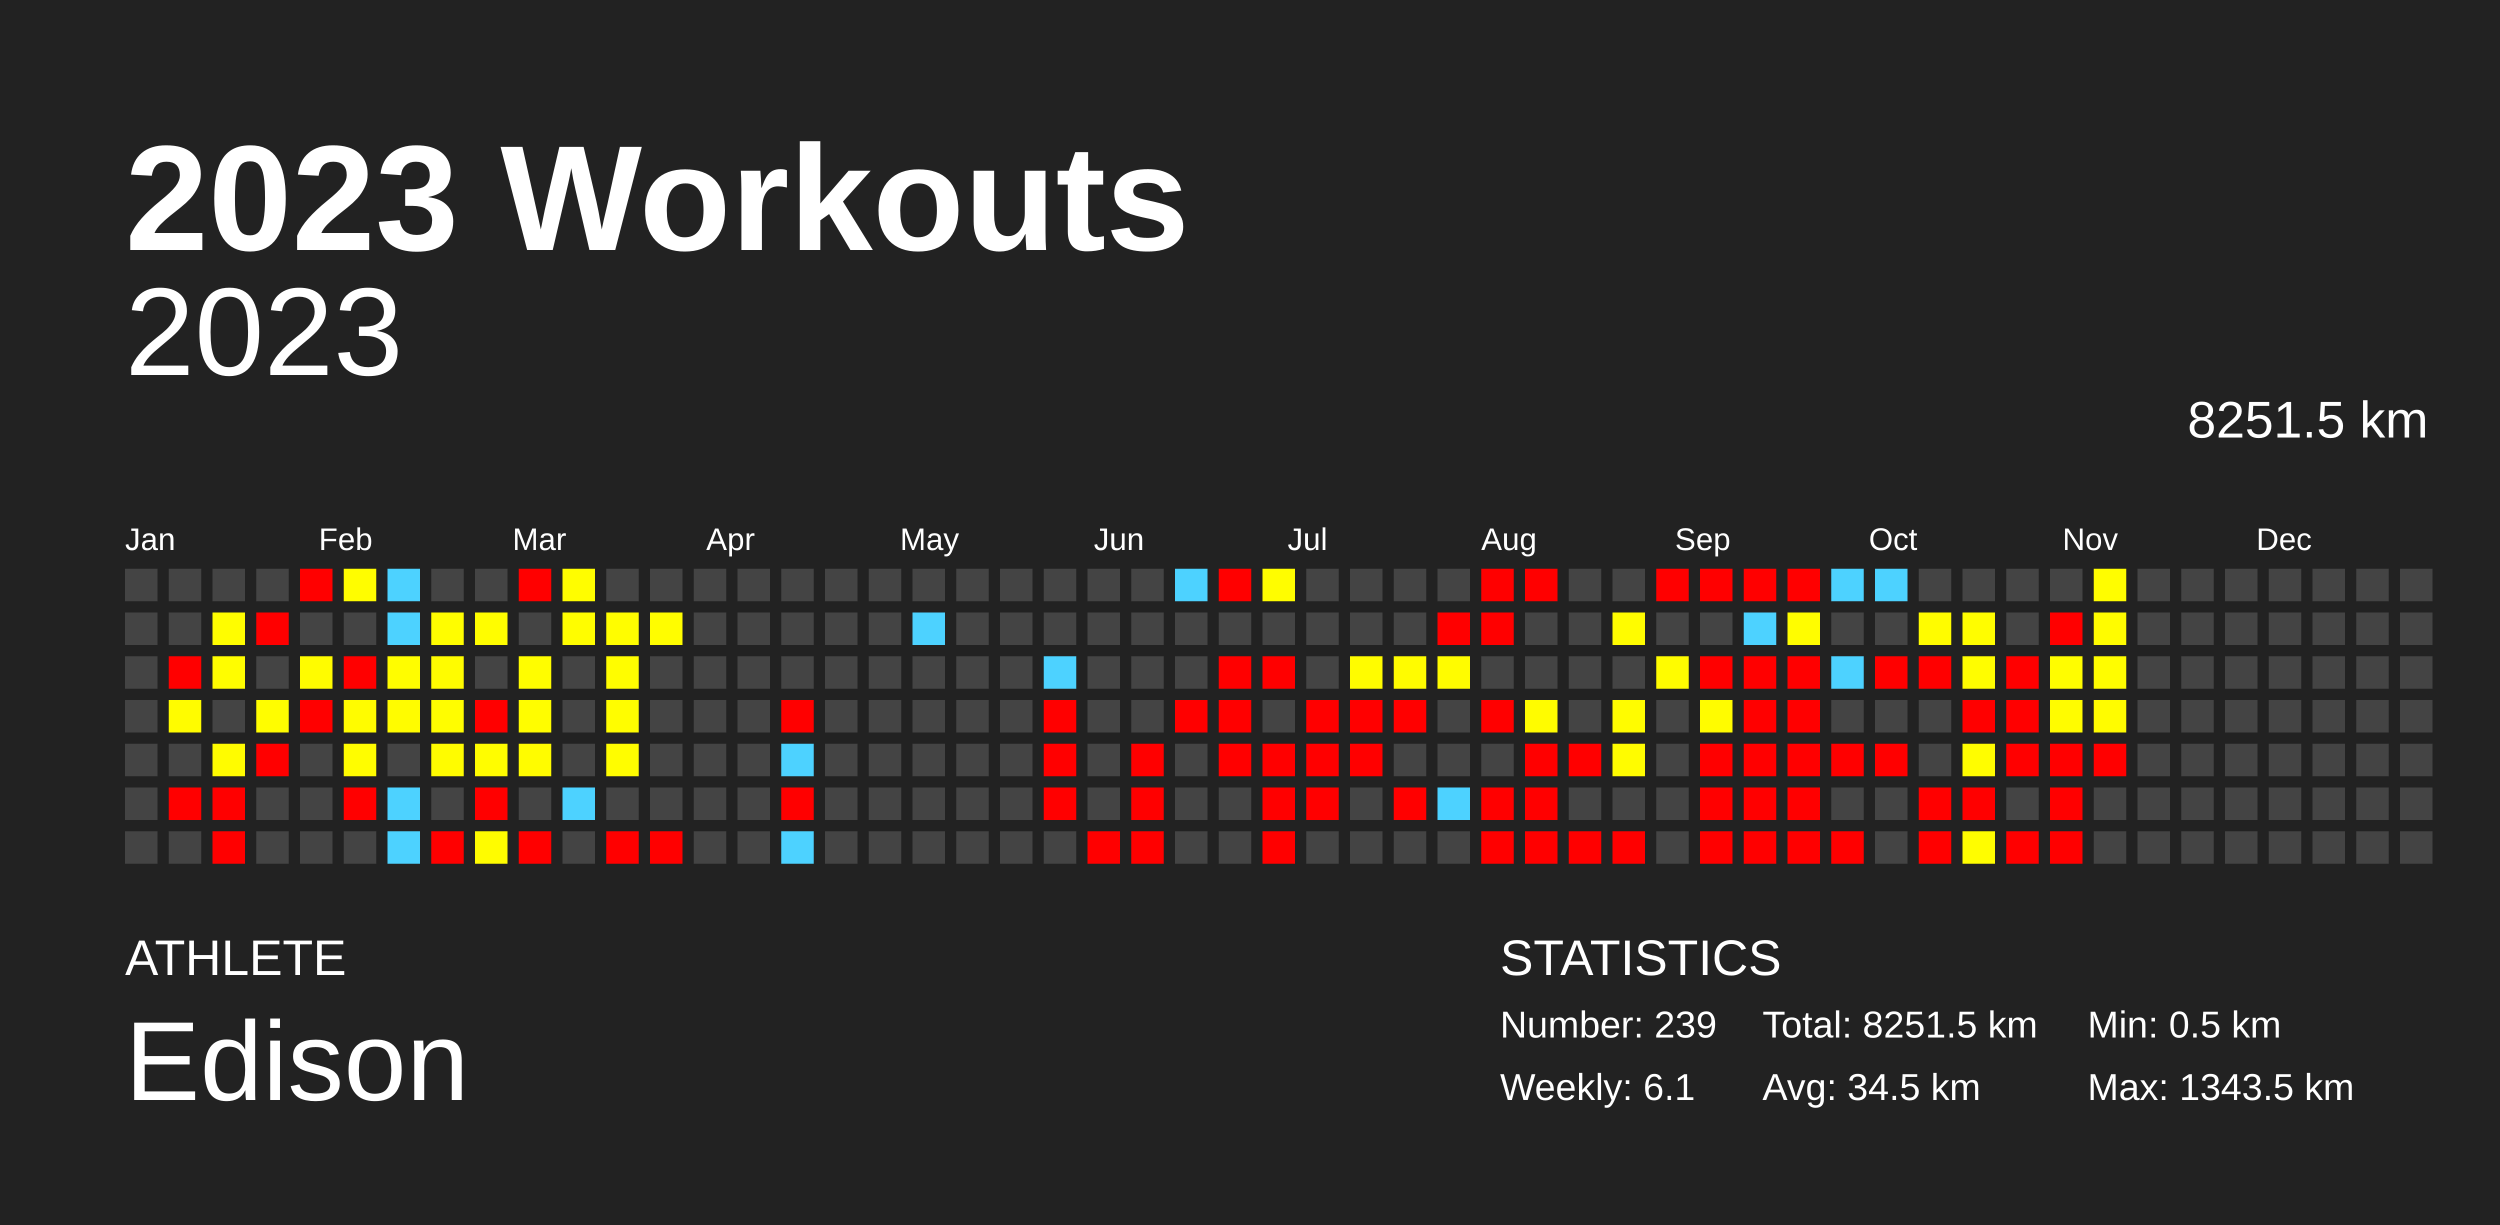
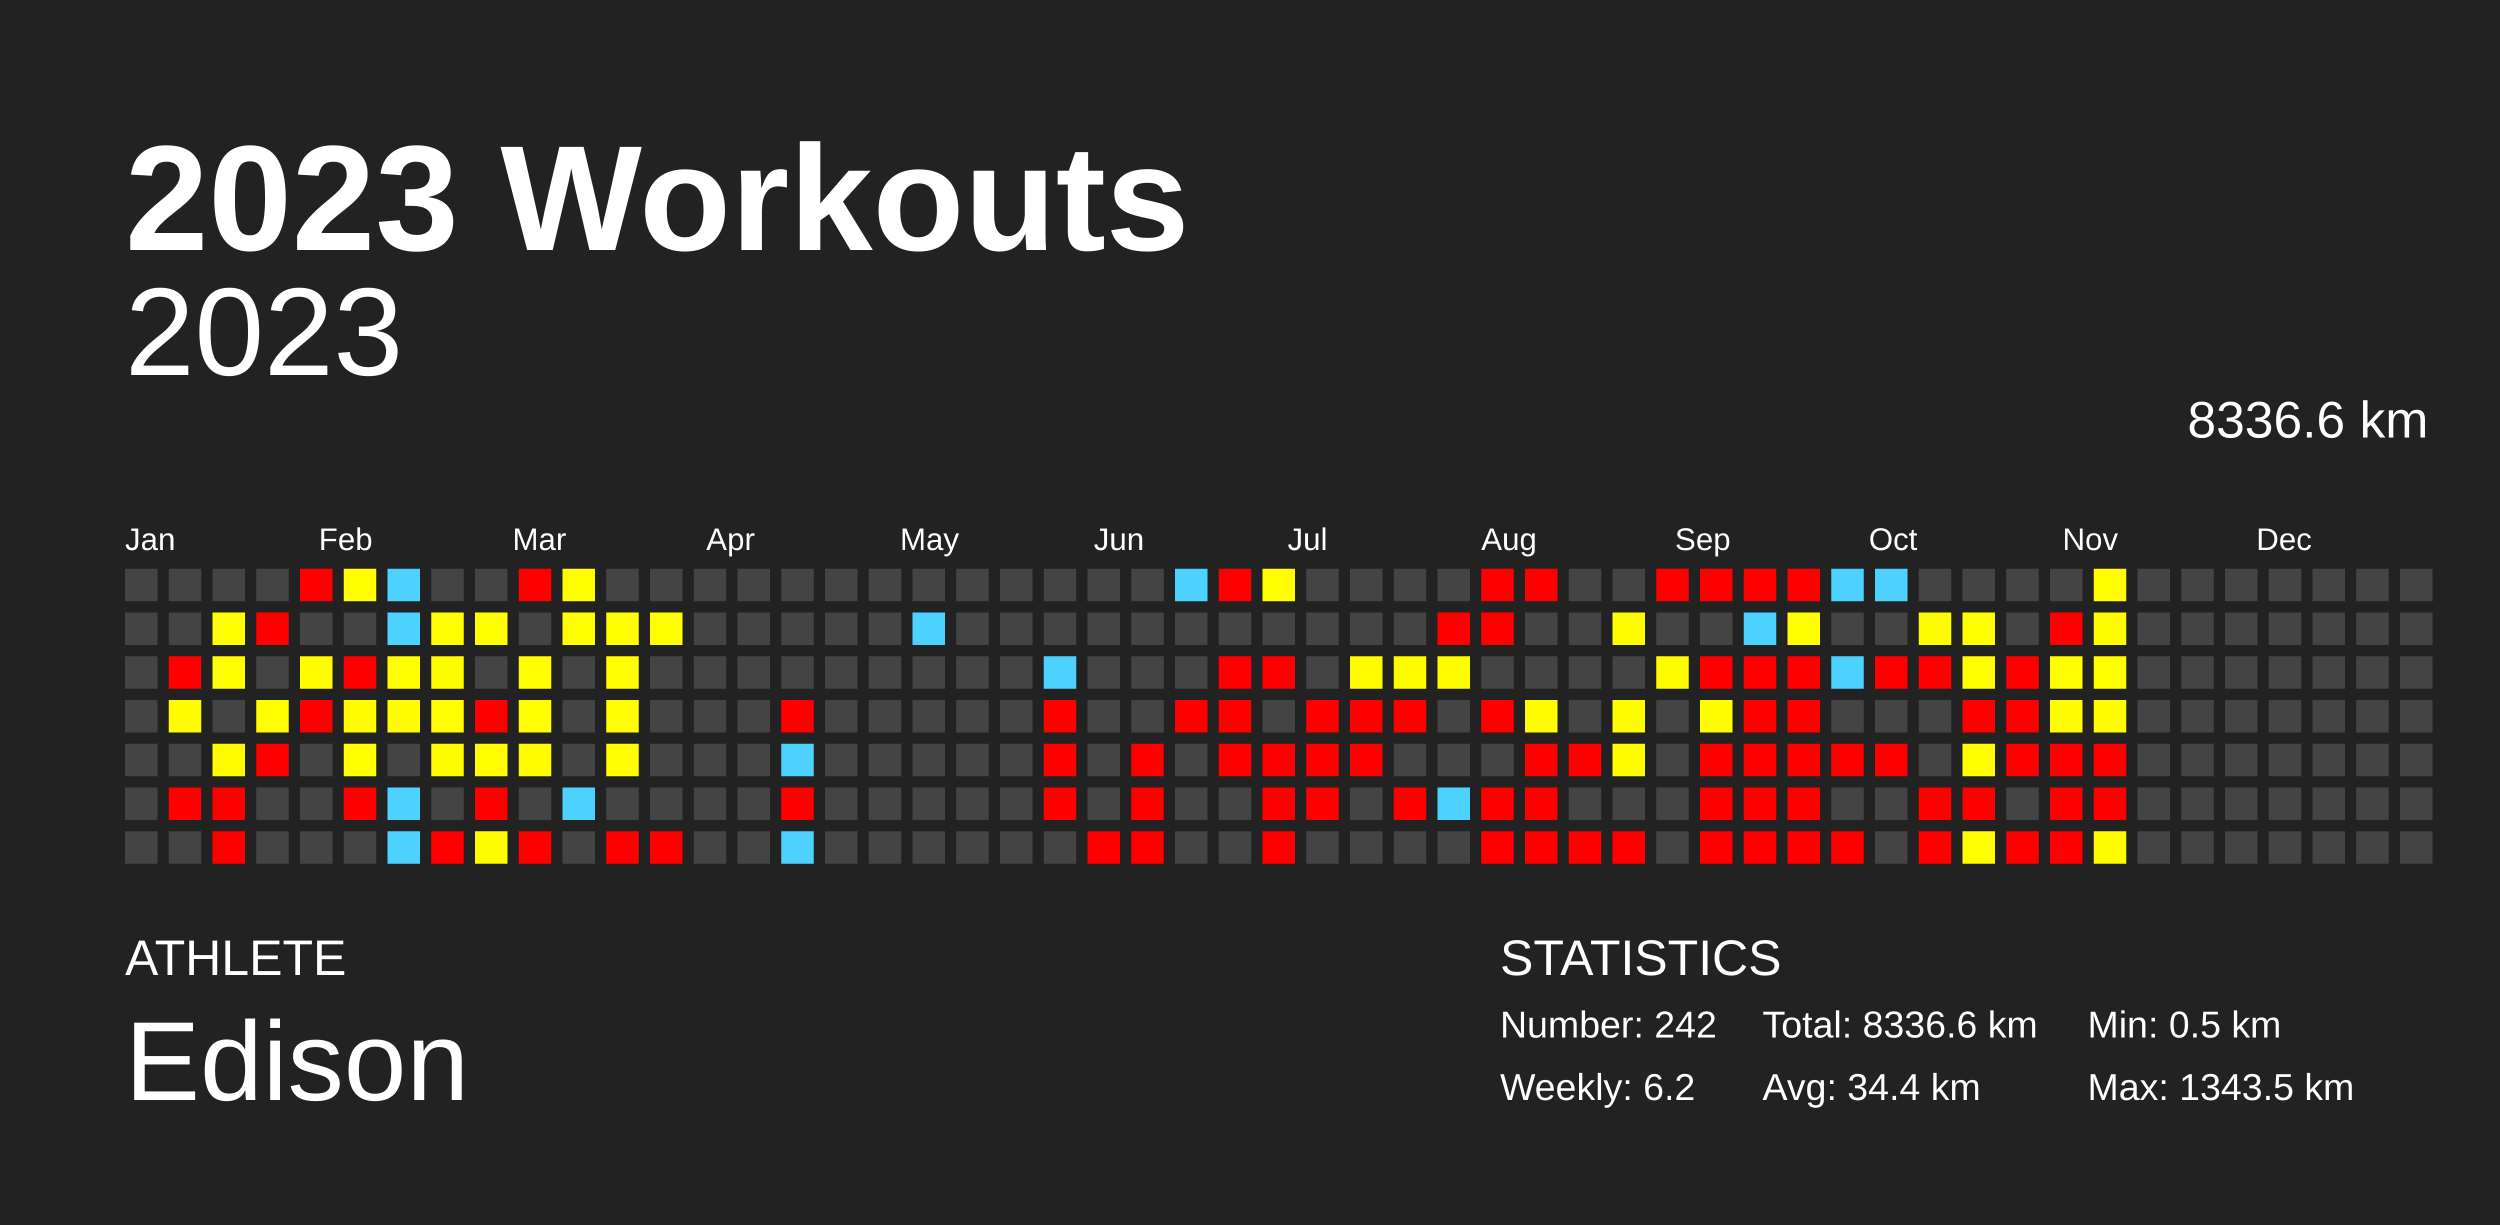
<svg xmlns="http://www.w3.org/2000/svg" baseProfile="full" height="98mm" version="1.1" viewBox="0,0,200,98" width="200mm">
  <defs />
  <rect fill="#222222" height="98" width="200" x="0" y="0" />
  <text fill="#FFFFFF" style="font-size:12px; font-family:Arial; font-weight:bold;" x="10" y="20">2023 Workouts</text>
  <text fill="#FFFFFF" style="font-size:4px; font-family:Arial" x="10" y="78">ATHLETE</text>
  <text fill="#FFFFFF" style="font-size:9px; font-family:Arial" x="10" y="88">Edison</text>
  <text fill="#FFFFFF" style="font-size:4px; font-family:Arial" x="120" y="78">STATISTICS</text>
-   <text fill="#FFFFFF" style="font-size:3px; font-family:Arial" x="120" y="83">Number: 239</text>
-   <text fill="#FFFFFF" style="font-size:3px; font-family:Arial" x="120" y="88">Weekly: 6.1</text>
-   <text fill="#FFFFFF" style="font-size:3px; font-family:Arial" x="141" y="83">Total: 8251.5 km</text>
-   <text fill="#FFFFFF" style="font-size:3px; font-family:Arial" x="141" y="88">Avg: 34.5 km</text>
+   <text fill="#FFFFFF" style="font-size:3px; font-family:Arial" x="120" y="83">Number: 242</text>
+   <text fill="#FFFFFF" style="font-size:3px; font-family:Arial" x="120" y="88">Weekly: 6.2</text>
+   <text fill="#FFFFFF" style="font-size:3px; font-family:Arial" x="141" y="83">Total: 8336.6 km</text>
+   <text fill="#FFFFFF" style="font-size:3px; font-family:Arial" x="141" y="88">Avg: 34.4 km</text>
  <text fill="#FFFFFF" style="font-size:3px; font-family:Arial" x="167" y="83">Min: 0.5 km</text>
  <text fill="#FFFFFF" style="font-size:3px; font-family:Arial" x="167" y="88">Max: 1343.5 km</text>
  <text alignment-baseline="hanging" fill="#FFFFFF" style="font-size:10.0px; font-family:Arial;" x="10" y="30">2023</text>
-   <text alignment-baseline="hanging" fill="#FFFFFF" style="font-size:4.125px; font-family:Arial;" x="175" y="35">8251.5 km</text>
+   <text alignment-baseline="hanging" fill="#FFFFFF" style="font-size:4.125px; font-family:Arial;" x="175" y="35">8336.6 km</text>
  <text fill="#FFFFFF" style="font-size:2.5px; font-family:Arial" x="10.0" y="44">Jan</text>
  <text fill="#FFFFFF" style="font-size:2.5px; font-family:Arial" x="25.5" y="44">Feb</text>
  <text fill="#FFFFFF" style="font-size:2.5px; font-family:Arial" x="41.0" y="44">Mar</text>
  <text fill="#FFFFFF" style="font-size:2.5px; font-family:Arial" x="56.5" y="44">Apr</text>
  <text fill="#FFFFFF" style="font-size:2.5px; font-family:Arial" x="72.0" y="44">May</text>
  <text fill="#FFFFFF" style="font-size:2.5px; font-family:Arial" x="87.5" y="44">Jun</text>
  <text fill="#FFFFFF" style="font-size:2.5px; font-family:Arial" x="103.0" y="44">Jul</text>
  <text fill="#FFFFFF" style="font-size:2.5px; font-family:Arial" x="118.5" y="44">Aug</text>
  <text fill="#FFFFFF" style="font-size:2.5px; font-family:Arial" x="134.0" y="44">Sep</text>
  <text fill="#FFFFFF" style="font-size:2.5px; font-family:Arial" x="149.5" y="44">Oct</text>
  <text fill="#FFFFFF" style="font-size:2.5px; font-family:Arial" x="165.0" y="44">Nov</text>
  <text fill="#FFFFFF" style="font-size:2.5px; font-family:Arial" x="180.5" y="44">Dec</text>
  <rect fill="#444444" height="2.6" width="2.6" x="10.0" y="45.5" />
  <rect fill="#444444" height="2.6" width="2.6" x="10.0" y="49.0" />
  <rect fill="#444444" height="2.6" width="2.6" x="10.0" y="52.5" />
  <rect fill="#444444" height="2.6" width="2.6" x="10.0" y="56.0" />
  <rect fill="#444444" height="2.6" width="2.6" x="10.0" y="59.5" />
  <rect fill="#444444" height="2.6" width="2.6" x="10.0" y="63.0" />
  <rect fill="#444444" height="2.6" width="2.6" x="10.0" y="66.5" />
  <rect fill="#444444" height="2.6" width="2.6" x="13.5" y="45.5" />
  <rect fill="#444444" height="2.6" width="2.6" x="13.5" y="49.0" />
  <rect fill="red" height="2.6" width="2.6" x="13.5" y="52.5" />
  <rect fill="#fffc00" height="2.6" width="2.6" x="13.5" y="56.0" />
  <rect fill="#444444" height="2.6" width="2.6" x="13.5" y="59.5" />
  <rect fill="red" height="2.6" width="2.6" x="13.5" y="63.0" />
  <rect fill="#444444" height="2.6" width="2.6" x="13.5" y="66.5" />
  <rect fill="#444444" height="2.6" width="2.6" x="17.0" y="45.5" />
  <rect fill="#fffd00" height="2.6" width="2.6" x="17.0" y="49.0" />
  <rect fill="#fffd00" height="2.6" width="2.6" x="17.0" y="52.5" />
  <rect fill="#444444" height="2.6" width="2.6" x="17.0" y="56.0" />
  <rect fill="#fffc00" height="2.6" width="2.6" x="17.0" y="59.5" />
  <rect fill="red" height="2.6" width="2.6" x="17.0" y="63.0" />
  <rect fill="red" height="2.6" width="2.6" x="17.0" y="66.5" />
  <rect fill="#444444" height="2.6" width="2.6" x="20.5" y="45.5" />
  <rect fill="red" height="2.6" width="2.6" x="20.5" y="49.0" />
  <rect fill="#444444" height="2.6" width="2.6" x="20.5" y="52.5" />
  <rect fill="#fffd00" height="2.6" width="2.6" x="20.5" y="56.0" />
  <rect fill="red" height="2.6" width="2.6" x="20.5" y="59.5" />
  <rect fill="#444444" height="2.6" width="2.6" x="20.5" y="63.0" />
  <rect fill="#444444" height="2.6" width="2.6" x="20.5" y="66.5" />
  <rect fill="red" height="2.6" width="2.6" x="24.0" y="45.5" />
  <rect fill="#444444" height="2.6" width="2.6" x="24.0" y="49.0" />
  <rect fill="#fffc00" height="2.6" width="2.6" x="24.0" y="52.5" />
  <rect fill="red" height="2.6" width="2.6" x="24.0" y="56.0" />
  <rect fill="#444444" height="2.6" width="2.6" x="24.0" y="59.5" />
  <rect fill="#444444" height="2.6" width="2.6" x="24.0" y="63.0" />
  <rect fill="#444444" height="2.6" width="2.6" x="24.0" y="66.5" />
  <rect fill="#fffd00" height="2.6" width="2.6" x="27.5" y="45.5" />
  <rect fill="#444444" height="2.6" width="2.6" x="27.5" y="49.0" />
  <rect fill="red" height="2.6" width="2.6" x="27.5" y="52.5" />
  <rect fill="#fffc00" height="2.6" width="2.6" x="27.5" y="56.0" />
  <rect fill="#fffd00" height="2.6" width="2.6" x="27.5" y="59.5" />
  <rect fill="red" height="2.6" width="2.6" x="27.5" y="63.0" />
  <rect fill="#444444" height="2.6" width="2.6" x="27.5" y="66.5" />
  <rect fill="#4dd2ff" height="2.6" width="2.6" x="31.0" y="45.5" />
  <rect fill="#4dd2ff" height="2.6" width="2.6" x="31.0" y="49.0" />
  <rect fill="#fffd00" height="2.6" width="2.6" x="31.0" y="52.5" />
  <rect fill="#fffc00" height="2.6" width="2.6" x="31.0" y="56.0" />
  <rect fill="#444444" height="2.6" width="2.6" x="31.0" y="59.5" />
  <rect fill="#4dd2ff" height="2.6" width="2.6" x="31.0" y="63.0" />
  <rect fill="#4dd2ff" height="2.6" width="2.6" x="31.0" y="66.5" />
  <rect fill="#444444" height="2.6" width="2.6" x="34.5" y="45.5" />
  <rect fill="#fffd00" height="2.6" width="2.6" x="34.5" y="49.0" />
  <rect fill="#fffc00" height="2.6" width="2.6" x="34.5" y="52.5" />
  <rect fill="#fffd00" height="2.6" width="2.6" x="34.5" y="56.0" />
  <rect fill="#fffc00" height="2.6" width="2.6" x="34.5" y="59.5" />
  <rect fill="#444444" height="2.6" width="2.6" x="34.5" y="63.0" />
  <rect fill="red" height="2.6" width="2.6" x="34.5" y="66.5" />
  <rect fill="#444444" height="2.6" width="2.6" x="38.0" y="45.5" />
  <rect fill="#fffd00" height="2.6" width="2.6" x="38.0" y="49.0" />
  <rect fill="#444444" height="2.6" width="2.6" x="38.0" y="52.5" />
  <rect fill="red" height="2.6" width="2.6" x="38.0" y="56.0" />
  <rect fill="#fffd00" height="2.6" width="2.6" x="38.0" y="59.5" />
  <rect fill="red" height="2.6" width="2.6" x="38.0" y="63.0" />
  <rect fill="#fffc00" height="2.6" width="2.6" x="38.0" y="66.5" />
  <rect fill="red" height="2.6" width="2.6" x="41.5" y="45.5" />
  <rect fill="#444444" height="2.6" width="2.6" x="41.5" y="49.0" />
  <rect fill="#fffd00" height="2.6" width="2.6" x="41.5" y="52.5" />
  <rect fill="#fffd00" height="2.6" width="2.6" x="41.5" y="56.0" />
  <rect fill="#fffc00" height="2.6" width="2.6" x="41.5" y="59.5" />
  <rect fill="#444444" height="2.6" width="2.6" x="41.5" y="63.0" />
  <rect fill="red" height="2.6" width="2.6" x="41.5" y="66.5" />
  <rect fill="#fffd00" height="2.6" width="2.6" x="45.0" y="45.5" />
  <rect fill="#fffd00" height="2.6" width="2.6" x="45.0" y="49.0" />
  <rect fill="#444444" height="2.6" width="2.6" x="45.0" y="52.5" />
  <rect fill="#444444" height="2.6" width="2.6" x="45.0" y="56.0" />
  <rect fill="#444444" height="2.6" width="2.6" x="45.0" y="59.5" />
  <rect fill="#4dd2ff" height="2.6" width="2.6" x="45.0" y="63.0" />
  <rect fill="#444444" height="2.6" width="2.6" x="45.0" y="66.5" />
  <rect fill="#444444" height="2.6" width="2.6" x="48.5" y="45.5" />
  <rect fill="#fffd00" height="2.6" width="2.6" x="48.5" y="49.0" />
  <rect fill="#fffd00" height="2.6" width="2.6" x="48.5" y="52.5" />
  <rect fill="#fffd00" height="2.6" width="2.6" x="48.5" y="56.0" />
  <rect fill="#fffd00" height="2.6" width="2.6" x="48.5" y="59.5" />
  <rect fill="#444444" height="2.6" width="2.6" x="48.5" y="63.0" />
  <rect fill="red" height="2.6" width="2.6" x="48.5" y="66.5" />
  <rect fill="#444444" height="2.6" width="2.6" x="52.0" y="45.5" />
  <rect fill="#fffd00" height="2.6" width="2.6" x="52.0" y="49.0" />
  <rect fill="#444444" height="2.6" width="2.6" x="52.0" y="52.5" />
  <rect fill="#444444" height="2.6" width="2.6" x="52.0" y="56.0" />
  <rect fill="#444444" height="2.6" width="2.6" x="52.0" y="59.5" />
  <rect fill="#444444" height="2.6" width="2.6" x="52.0" y="63.0" />
  <rect fill="red" height="2.6" width="2.6" x="52.0" y="66.5" />
  <rect fill="#444444" height="2.6" width="2.6" x="55.5" y="45.5" />
  <rect fill="#444444" height="2.6" width="2.6" x="55.5" y="49.0" />
  <rect fill="#444444" height="2.6" width="2.6" x="55.5" y="52.5" />
  <rect fill="#444444" height="2.6" width="2.6" x="55.5" y="56.0" />
  <rect fill="#444444" height="2.6" width="2.6" x="55.5" y="59.5" />
  <rect fill="#444444" height="2.6" width="2.6" x="55.5" y="63.0" />
  <rect fill="#444444" height="2.6" width="2.6" x="55.5" y="66.5" />
  <rect fill="#444444" height="2.6" width="2.6" x="59.0" y="45.5" />
  <rect fill="#444444" height="2.6" width="2.6" x="59.0" y="49.0" />
  <rect fill="#444444" height="2.6" width="2.6" x="59.0" y="52.5" />
  <rect fill="#444444" height="2.6" width="2.6" x="59.0" y="56.0" />
  <rect fill="#444444" height="2.6" width="2.6" x="59.0" y="59.5" />
  <rect fill="#444444" height="2.6" width="2.6" x="59.0" y="63.0" />
  <rect fill="#444444" height="2.6" width="2.6" x="59.0" y="66.5" />
  <rect fill="#444444" height="2.6" width="2.6" x="62.5" y="45.5" />
  <rect fill="#444444" height="2.6" width="2.6" x="62.5" y="49.0" />
  <rect fill="#444444" height="2.6" width="2.6" x="62.5" y="52.5" />
  <rect fill="red" height="2.6" width="2.6" x="62.5" y="56.0" />
  <rect fill="#4dd2ff" height="2.6" width="2.6" x="62.5" y="59.5" />
  <rect fill="red" height="2.6" width="2.6" x="62.5" y="63.0" />
  <rect fill="#4dd2ff" height="2.6" width="2.6" x="62.5" y="66.5" />
  <rect fill="#444444" height="2.6" width="2.6" x="66.0" y="45.5" />
  <rect fill="#444444" height="2.6" width="2.6" x="66.0" y="49.0" />
  <rect fill="#444444" height="2.6" width="2.6" x="66.0" y="52.5" />
  <rect fill="#444444" height="2.6" width="2.6" x="66.0" y="56.0" />
  <rect fill="#444444" height="2.6" width="2.6" x="66.0" y="59.5" />
  <rect fill="#444444" height="2.6" width="2.6" x="66.0" y="63.0" />
  <rect fill="#444444" height="2.6" width="2.6" x="66.0" y="66.5" />
  <rect fill="#444444" height="2.6" width="2.6" x="69.5" y="45.5" />
  <rect fill="#444444" height="2.6" width="2.6" x="69.5" y="49.0" />
  <rect fill="#444444" height="2.6" width="2.6" x="69.5" y="52.5" />
  <rect fill="#444444" height="2.6" width="2.6" x="69.5" y="56.0" />
  <rect fill="#444444" height="2.6" width="2.6" x="69.5" y="59.5" />
  <rect fill="#444444" height="2.6" width="2.6" x="69.5" y="63.0" />
  <rect fill="#444444" height="2.6" width="2.6" x="69.5" y="66.5" />
  <rect fill="#444444" height="2.6" width="2.6" x="73.0" y="45.5" />
  <rect fill="#4dd2ff" height="2.6" width="2.6" x="73.0" y="49.0" />
  <rect fill="#444444" height="2.6" width="2.6" x="73.0" y="52.5" />
  <rect fill="#444444" height="2.6" width="2.6" x="73.0" y="56.0" />
  <rect fill="#444444" height="2.6" width="2.6" x="73.0" y="59.5" />
  <rect fill="#444444" height="2.6" width="2.6" x="73.0" y="63.0" />
  <rect fill="#444444" height="2.6" width="2.6" x="73.0" y="66.5" />
  <rect fill="#444444" height="2.6" width="2.6" x="76.5" y="45.5" />
  <rect fill="#444444" height="2.6" width="2.6" x="76.5" y="49.0" />
  <rect fill="#444444" height="2.6" width="2.6" x="76.5" y="52.5" />
  <rect fill="#444444" height="2.6" width="2.6" x="76.5" y="56.0" />
  <rect fill="#444444" height="2.6" width="2.6" x="76.5" y="59.5" />
  <rect fill="#444444" height="2.6" width="2.6" x="76.5" y="63.0" />
  <rect fill="#444444" height="2.6" width="2.6" x="76.5" y="66.5" />
  <rect fill="#444444" height="2.6" width="2.6" x="80.0" y="45.5" />
  <rect fill="#444444" height="2.6" width="2.6" x="80.0" y="49.0" />
  <rect fill="#444444" height="2.6" width="2.6" x="80.0" y="52.5" />
  <rect fill="#444444" height="2.6" width="2.6" x="80.0" y="56.0" />
  <rect fill="#444444" height="2.6" width="2.6" x="80.0" y="59.5" />
  <rect fill="#444444" height="2.6" width="2.6" x="80.0" y="63.0" />
  <rect fill="#444444" height="2.6" width="2.6" x="80.0" y="66.5" />
  <rect fill="#444444" height="2.6" width="2.6" x="83.5" y="45.5" />
  <rect fill="#444444" height="2.6" width="2.6" x="83.5" y="49.0" />
  <rect fill="#4dd2ff" height="2.6" width="2.6" x="83.5" y="52.5" />
  <rect fill="red" height="2.6" width="2.6" x="83.5" y="56.0" />
  <rect fill="red" height="2.6" width="2.6" x="83.5" y="59.5" />
  <rect fill="red" height="2.6" width="2.6" x="83.5" y="63.0" />
  <rect fill="#444444" height="2.6" width="2.6" x="83.5" y="66.5" />
  <rect fill="#444444" height="2.6" width="2.6" x="87.0" y="45.5" />
  <rect fill="#444444" height="2.6" width="2.6" x="87.0" y="49.0" />
  <rect fill="#444444" height="2.6" width="2.6" x="87.0" y="52.5" />
  <rect fill="#444444" height="2.6" width="2.6" x="87.0" y="56.0" />
  <rect fill="#444444" height="2.6" width="2.6" x="87.0" y="59.5" />
  <rect fill="#444444" height="2.6" width="2.6" x="87.0" y="63.0" />
  <rect fill="red" height="2.6" width="2.6" x="87.0" y="66.5" />
  <rect fill="#444444" height="2.6" width="2.6" x="90.5" y="45.5" />
  <rect fill="#444444" height="2.6" width="2.6" x="90.5" y="49.0" />
  <rect fill="#444444" height="2.6" width="2.6" x="90.5" y="52.5" />
  <rect fill="#444444" height="2.6" width="2.6" x="90.5" y="56.0" />
  <rect fill="red" height="2.6" width="2.6" x="90.5" y="59.5" />
  <rect fill="red" height="2.6" width="2.6" x="90.5" y="63.0" />
  <rect fill="red" height="2.6" width="2.6" x="90.5" y="66.5" />
  <rect fill="#4dd2ff" height="2.6" width="2.6" x="94.0" y="45.5" />
  <rect fill="#444444" height="2.6" width="2.6" x="94.0" y="49.0" />
  <rect fill="#444444" height="2.6" width="2.6" x="94.0" y="52.5" />
  <rect fill="red" height="2.6" width="2.6" x="94.0" y="56.0" />
  <rect fill="#444444" height="2.6" width="2.6" x="94.0" y="59.5" />
  <rect fill="#444444" height="2.6" width="2.6" x="94.0" y="63.0" />
  <rect fill="#444444" height="2.6" width="2.6" x="94.0" y="66.5" />
  <rect fill="red" height="2.6" width="2.6" x="97.5" y="45.5" />
  <rect fill="#444444" height="2.6" width="2.6" x="97.5" y="49.0" />
  <rect fill="red" height="2.6" width="2.6" x="97.5" y="52.5" />
  <rect fill="red" height="2.6" width="2.6" x="97.5" y="56.0" />
  <rect fill="red" height="2.6" width="2.6" x="97.5" y="59.5" />
  <rect fill="#444444" height="2.6" width="2.6" x="97.5" y="63.0" />
  <rect fill="#444444" height="2.6" width="2.6" x="97.5" y="66.5" />
  <rect fill="#fffd00" height="2.6" width="2.6" x="101.0" y="45.5" />
  <rect fill="#444444" height="2.6" width="2.6" x="101.0" y="49.0" />
  <rect fill="red" height="2.6" width="2.6" x="101.0" y="52.5" />
  <rect fill="#444444" height="2.6" width="2.6" x="101.0" y="56.0" />
  <rect fill="red" height="2.6" width="2.6" x="101.0" y="59.5" />
  <rect fill="red" height="2.6" width="2.6" x="101.0" y="63.0" />
  <rect fill="red" height="2.6" width="2.6" x="101.0" y="66.5" />
  <rect fill="#444444" height="2.6" width="2.6" x="104.5" y="45.5" />
  <rect fill="#444444" height="2.6" width="2.6" x="104.5" y="49.0" />
  <rect fill="#444444" height="2.6" width="2.6" x="104.5" y="52.5" />
  <rect fill="red" height="2.6" width="2.6" x="104.5" y="56.0" />
  <rect fill="red" height="2.6" width="2.6" x="104.5" y="59.5" />
  <rect fill="red" height="2.6" width="2.6" x="104.5" y="63.0" />
  <rect fill="#444444" height="2.6" width="2.6" x="104.5" y="66.5" />
  <rect fill="#444444" height="2.6" width="2.6" x="108.0" y="45.5" />
  <rect fill="#444444" height="2.6" width="2.6" x="108.0" y="49.0" />
  <rect fill="#fffc00" height="2.6" width="2.6" x="108.0" y="52.5" />
  <rect fill="red" height="2.6" width="2.6" x="108.0" y="56.0" />
  <rect fill="red" height="2.6" width="2.6" x="108.0" y="59.5" />
  <rect fill="#444444" height="2.6" width="2.6" x="108.0" y="63.0" />
  <rect fill="#444444" height="2.6" width="2.6" x="108.0" y="66.5" />
  <rect fill="#444444" height="2.6" width="2.6" x="111.5" y="45.5" />
  <rect fill="#444444" height="2.6" width="2.6" x="111.5" y="49.0" />
  <rect fill="#fffc00" height="2.6" width="2.6" x="111.5" y="52.5" />
  <rect fill="red" height="2.6" width="2.6" x="111.5" y="56.0" />
  <rect fill="#444444" height="2.6" width="2.6" x="111.5" y="59.5" />
  <rect fill="red" height="2.6" width="2.6" x="111.5" y="63.0" />
  <rect fill="#444444" height="2.6" width="2.6" x="111.5" y="66.5" />
  <rect fill="#444444" height="2.6" width="2.6" x="115.0" y="45.5" />
  <rect fill="red" height="2.6" width="2.6" x="115.0" y="49.0" />
  <rect fill="#fffc00" height="2.6" width="2.6" x="115.0" y="52.5" />
  <rect fill="#444444" height="2.6" width="2.6" x="115.0" y="56.0" />
  <rect fill="#444444" height="2.6" width="2.6" x="115.0" y="59.5" />
  <rect fill="#4dd2ff" height="2.6" width="2.6" x="115.0" y="63.0" />
  <rect fill="#444444" height="2.6" width="2.6" x="115.0" y="66.5" />
  <rect fill="red" height="2.6" width="2.6" x="118.5" y="45.5" />
  <rect fill="red" height="2.6" width="2.6" x="118.5" y="49.0" />
  <rect fill="#444444" height="2.6" width="2.6" x="118.5" y="52.5" />
  <rect fill="red" height="2.6" width="2.6" x="118.5" y="56.0" />
  <rect fill="#444444" height="2.6" width="2.6" x="118.5" y="59.5" />
  <rect fill="red" height="2.6" width="2.6" x="118.5" y="63.0" />
  <rect fill="red" height="2.6" width="2.6" x="118.5" y="66.5" />
  <rect fill="red" height="2.6" width="2.6" x="122.0" y="45.5" />
  <rect fill="#444444" height="2.6" width="2.6" x="122.0" y="49.0" />
  <rect fill="#444444" height="2.6" width="2.6" x="122.0" y="52.5" />
  <rect fill="#fffc00" height="2.6" width="2.6" x="122.0" y="56.0" />
  <rect fill="red" height="2.6" width="2.6" x="122.0" y="59.5" />
  <rect fill="red" height="2.6" width="2.6" x="122.0" y="63.0" />
  <rect fill="red" height="2.6" width="2.6" x="122.0" y="66.5" />
  <rect fill="#444444" height="2.6" width="2.6" x="125.5" y="45.5" />
  <rect fill="#444444" height="2.6" width="2.6" x="125.5" y="49.0" />
  <rect fill="#444444" height="2.6" width="2.6" x="125.5" y="52.5" />
  <rect fill="#444444" height="2.6" width="2.6" x="125.5" y="56.0" />
  <rect fill="red" height="2.6" width="2.6" x="125.5" y="59.5" />
  <rect fill="#444444" height="2.6" width="2.6" x="125.5" y="63.0" />
  <rect fill="red" height="2.6" width="2.6" x="125.5" y="66.5" />
  <rect fill="#444444" height="2.6" width="2.6" x="129.0" y="45.5" />
  <rect fill="#fffc00" height="2.6" width="2.6" x="129.0" y="49.0" />
  <rect fill="#444444" height="2.6" width="2.6" x="129.0" y="52.5" />
  <rect fill="#fffc00" height="2.6" width="2.6" x="129.0" y="56.0" />
  <rect fill="#fffc00" height="2.6" width="2.6" x="129.0" y="59.5" />
  <rect fill="#444444" height="2.6" width="2.6" x="129.0" y="63.0" />
  <rect fill="red" height="2.6" width="2.6" x="129.0" y="66.5" />
  <rect fill="red" height="2.6" width="2.6" x="132.5" y="45.5" />
  <rect fill="#444444" height="2.6" width="2.6" x="132.5" y="49.0" />
  <rect fill="#fffc00" height="2.6" width="2.6" x="132.5" y="52.5" />
  <rect fill="#444444" height="2.6" width="2.6" x="132.5" y="56.0" />
  <rect fill="#444444" height="2.6" width="2.6" x="132.5" y="59.5" />
  <rect fill="#444444" height="2.6" width="2.6" x="132.5" y="63.0" />
  <rect fill="#444444" height="2.6" width="2.6" x="132.5" y="66.5" />
  <rect fill="red" height="2.6" width="2.6" x="136.0" y="45.5" />
  <rect fill="#444444" height="2.6" width="2.6" x="136.0" y="49.0" />
  <rect fill="red" height="2.6" width="2.6" x="136.0" y="52.5" />
  <rect fill="#fffc00" height="2.6" width="2.6" x="136.0" y="56.0" />
  <rect fill="red" height="2.6" width="2.6" x="136.0" y="59.5" />
  <rect fill="red" height="2.6" width="2.6" x="136.0" y="63.0" />
  <rect fill="red" height="2.6" width="2.6" x="136.0" y="66.5" />
  <rect fill="red" height="2.6" width="2.6" x="139.5" y="45.5" />
  <rect fill="#4dd2ff" height="2.6" width="2.6" x="139.5" y="49.0" />
  <rect fill="red" height="2.6" width="2.6" x="139.5" y="52.5" />
  <rect fill="red" height="2.6" width="2.6" x="139.5" y="56.0" />
  <rect fill="red" height="2.6" width="2.6" x="139.5" y="59.5" />
  <rect fill="red" height="2.6" width="2.6" x="139.5" y="63.0" />
  <rect fill="red" height="2.6" width="2.6" x="139.5" y="66.5" />
  <rect fill="red" height="2.6" width="2.6" x="143.0" y="45.5" />
  <rect fill="#fffd00" height="2.6" width="2.6" x="143.0" y="49.0" />
  <rect fill="red" height="2.6" width="2.6" x="143.0" y="52.5" />
  <rect fill="red" height="2.6" width="2.6" x="143.0" y="56.0" />
  <rect fill="red" height="2.6" width="2.6" x="143.0" y="59.5" />
  <rect fill="red" height="2.6" width="2.6" x="143.0" y="63.0" />
  <rect fill="red" height="2.6" width="2.6" x="143.0" y="66.5" />
  <rect fill="#4dd2ff" height="2.6" width="2.6" x="146.5" y="45.5" />
  <rect fill="#444444" height="2.6" width="2.6" x="146.5" y="49.0" />
  <rect fill="#4dd2ff" height="2.6" width="2.6" x="146.5" y="52.5" />
  <rect fill="#444444" height="2.6" width="2.6" x="146.5" y="56.0" />
  <rect fill="red" height="2.6" width="2.6" x="146.5" y="59.5" />
  <rect fill="#444444" height="2.6" width="2.6" x="146.5" y="63.0" />
  <rect fill="red" height="2.6" width="2.6" x="146.5" y="66.5" />
  <rect fill="#4dd2ff" height="2.6" width="2.6" x="150.0" y="45.5" />
  <rect fill="#444444" height="2.6" width="2.6" x="150.0" y="49.0" />
  <rect fill="red" height="2.6" width="2.6" x="150.0" y="52.5" />
  <rect fill="#444444" height="2.6" width="2.6" x="150.0" y="56.0" />
  <rect fill="red" height="2.6" width="2.6" x="150.0" y="59.5" />
  <rect fill="#444444" height="2.6" width="2.6" x="150.0" y="63.0" />
  <rect fill="#444444" height="2.6" width="2.6" x="150.0" y="66.5" />
  <rect fill="#444444" height="2.6" width="2.6" x="153.5" y="45.5" />
  <rect fill="#fffc00" height="2.6" width="2.6" x="153.5" y="49.0" />
  <rect fill="red" height="2.6" width="2.6" x="153.5" y="52.5" />
  <rect fill="#444444" height="2.6" width="2.6" x="153.5" y="56.0" />
  <rect fill="#444444" height="2.6" width="2.6" x="153.5" y="59.5" />
  <rect fill="red" height="2.6" width="2.6" x="153.5" y="63.0" />
  <rect fill="red" height="2.6" width="2.6" x="153.5" y="66.5" />
  <rect fill="#444444" height="2.6" width="2.6" x="157.0" y="45.5" />
  <rect fill="#fffd00" height="2.6" width="2.6" x="157.0" y="49.0" />
  <rect fill="#fffd00" height="2.6" width="2.6" x="157.0" y="52.5" />
  <rect fill="red" height="2.6" width="2.6" x="157.0" y="56.0" />
  <rect fill="#fffd00" height="2.6" width="2.6" x="157.0" y="59.5" />
  <rect fill="red" height="2.6" width="2.6" x="157.0" y="63.0" />
  <rect fill="#fffd00" height="2.6" width="2.6" x="157.0" y="66.5" />
  <rect fill="#444444" height="2.6" width="2.6" x="160.5" y="45.5" />
  <rect fill="#444444" height="2.6" width="2.6" x="160.5" y="49.0" />
  <rect fill="red" height="2.6" width="2.6" x="160.5" y="52.5" />
  <rect fill="red" height="2.6" width="2.6" x="160.5" y="56.0" />
  <rect fill="red" height="2.6" width="2.6" x="160.5" y="59.5" />
  <rect fill="#444444" height="2.6" width="2.6" x="160.5" y="63.0" />
  <rect fill="red" height="2.6" width="2.6" x="160.5" y="66.5" />
  <rect fill="#444444" height="2.6" width="2.6" x="164.0" y="45.5" />
  <rect fill="red" height="2.6" width="2.6" x="164.0" y="49.0" />
  <rect fill="#fffd00" height="2.6" width="2.6" x="164.0" y="52.5" />
  <rect fill="#fffc00" height="2.6" width="2.6" x="164.0" y="56.0" />
  <rect fill="red" height="2.6" width="2.6" x="164.0" y="59.5" />
  <rect fill="red" height="2.6" width="2.6" x="164.0" y="63.0" />
  <rect fill="red" height="2.6" width="2.6" x="164.0" y="66.5" />
  <rect fill="#fffd00" height="2.6" width="2.6" x="167.5" y="45.5" />
  <rect fill="#fffc00" height="2.6" width="2.6" x="167.5" y="49.0" />
  <rect fill="#fffd00" height="2.6" width="2.6" x="167.5" y="52.5" />
  <rect fill="#fffc00" height="2.6" width="2.6" x="167.5" y="56.0" />
  <rect fill="red" height="2.6" width="2.6" x="167.5" y="59.5" />
-   <rect fill="#444444" height="2.6" width="2.6" x="167.5" y="63.0" />
-   <rect fill="#444444" height="2.6" width="2.6" x="167.5" y="66.5" />
+   <rect fill="red" height="2.6" width="2.6" x="167.5" y="63.0" />
+   <rect fill="#fffc00" height="2.6" width="2.6" x="167.5" y="66.5" />
  <rect fill="#444444" height="2.6" width="2.6" x="171.0" y="45.5" />
  <rect fill="#444444" height="2.6" width="2.6" x="171.0" y="49.0" />
  <rect fill="#444444" height="2.6" width="2.6" x="171.0" y="52.5" />
  <rect fill="#444444" height="2.6" width="2.6" x="171.0" y="56.0" />
  <rect fill="#444444" height="2.6" width="2.6" x="171.0" y="59.5" />
  <rect fill="#444444" height="2.6" width="2.6" x="171.0" y="63.0" />
  <rect fill="#444444" height="2.6" width="2.6" x="171.0" y="66.5" />
  <rect fill="#444444" height="2.6" width="2.6" x="174.5" y="45.5" />
  <rect fill="#444444" height="2.6" width="2.6" x="174.5" y="49.0" />
  <rect fill="#444444" height="2.6" width="2.6" x="174.5" y="52.5" />
  <rect fill="#444444" height="2.6" width="2.6" x="174.5" y="56.0" />
  <rect fill="#444444" height="2.6" width="2.6" x="174.5" y="59.5" />
  <rect fill="#444444" height="2.6" width="2.6" x="174.5" y="63.0" />
  <rect fill="#444444" height="2.6" width="2.6" x="174.5" y="66.5" />
  <rect fill="#444444" height="2.6" width="2.6" x="178.0" y="45.5" />
  <rect fill="#444444" height="2.6" width="2.6" x="178.0" y="49.0" />
  <rect fill="#444444" height="2.6" width="2.6" x="178.0" y="52.5" />
  <rect fill="#444444" height="2.6" width="2.6" x="178.0" y="56.0" />
  <rect fill="#444444" height="2.6" width="2.6" x="178.0" y="59.5" />
  <rect fill="#444444" height="2.6" width="2.6" x="178.0" y="63.0" />
  <rect fill="#444444" height="2.6" width="2.6" x="178.0" y="66.5" />
  <rect fill="#444444" height="2.6" width="2.6" x="181.5" y="45.5" />
  <rect fill="#444444" height="2.6" width="2.6" x="181.5" y="49.0" />
  <rect fill="#444444" height="2.6" width="2.6" x="181.5" y="52.5" />
  <rect fill="#444444" height="2.6" width="2.6" x="181.5" y="56.0" />
  <rect fill="#444444" height="2.6" width="2.6" x="181.5" y="59.5" />
  <rect fill="#444444" height="2.6" width="2.6" x="181.5" y="63.0" />
  <rect fill="#444444" height="2.6" width="2.6" x="181.5" y="66.5" />
  <rect fill="#444444" height="2.6" width="2.6" x="185.0" y="45.5" />
  <rect fill="#444444" height="2.6" width="2.6" x="185.0" y="49.0" />
  <rect fill="#444444" height="2.6" width="2.6" x="185.0" y="52.5" />
  <rect fill="#444444" height="2.6" width="2.6" x="185.0" y="56.0" />
  <rect fill="#444444" height="2.6" width="2.6" x="185.0" y="59.5" />
  <rect fill="#444444" height="2.6" width="2.6" x="185.0" y="63.0" />
  <rect fill="#444444" height="2.6" width="2.6" x="185.0" y="66.5" />
  <rect fill="#444444" height="2.6" width="2.6" x="188.5" y="45.5" />
  <rect fill="#444444" height="2.6" width="2.6" x="188.5" y="49.0" />
  <rect fill="#444444" height="2.6" width="2.6" x="188.5" y="52.5" />
  <rect fill="#444444" height="2.6" width="2.6" x="188.5" y="56.0" />
  <rect fill="#444444" height="2.6" width="2.6" x="188.5" y="59.5" />
  <rect fill="#444444" height="2.6" width="2.6" x="188.5" y="63.0" />
  <rect fill="#444444" height="2.6" width="2.6" x="188.5" y="66.5" />
  <rect fill="#444444" height="2.6" width="2.6" x="192.0" y="45.5" />
  <rect fill="#444444" height="2.6" width="2.6" x="192.0" y="49.0" />
  <rect fill="#444444" height="2.6" width="2.6" x="192.0" y="52.5" />
  <rect fill="#444444" height="2.6" width="2.6" x="192.0" y="56.0" />
  <rect fill="#444444" height="2.6" width="2.6" x="192.0" y="59.5" />
  <rect fill="#444444" height="2.6" width="2.6" x="192.0" y="63.0" />
  <rect fill="#444444" height="2.6" width="2.6" x="192.0" y="66.5" />
</svg>
